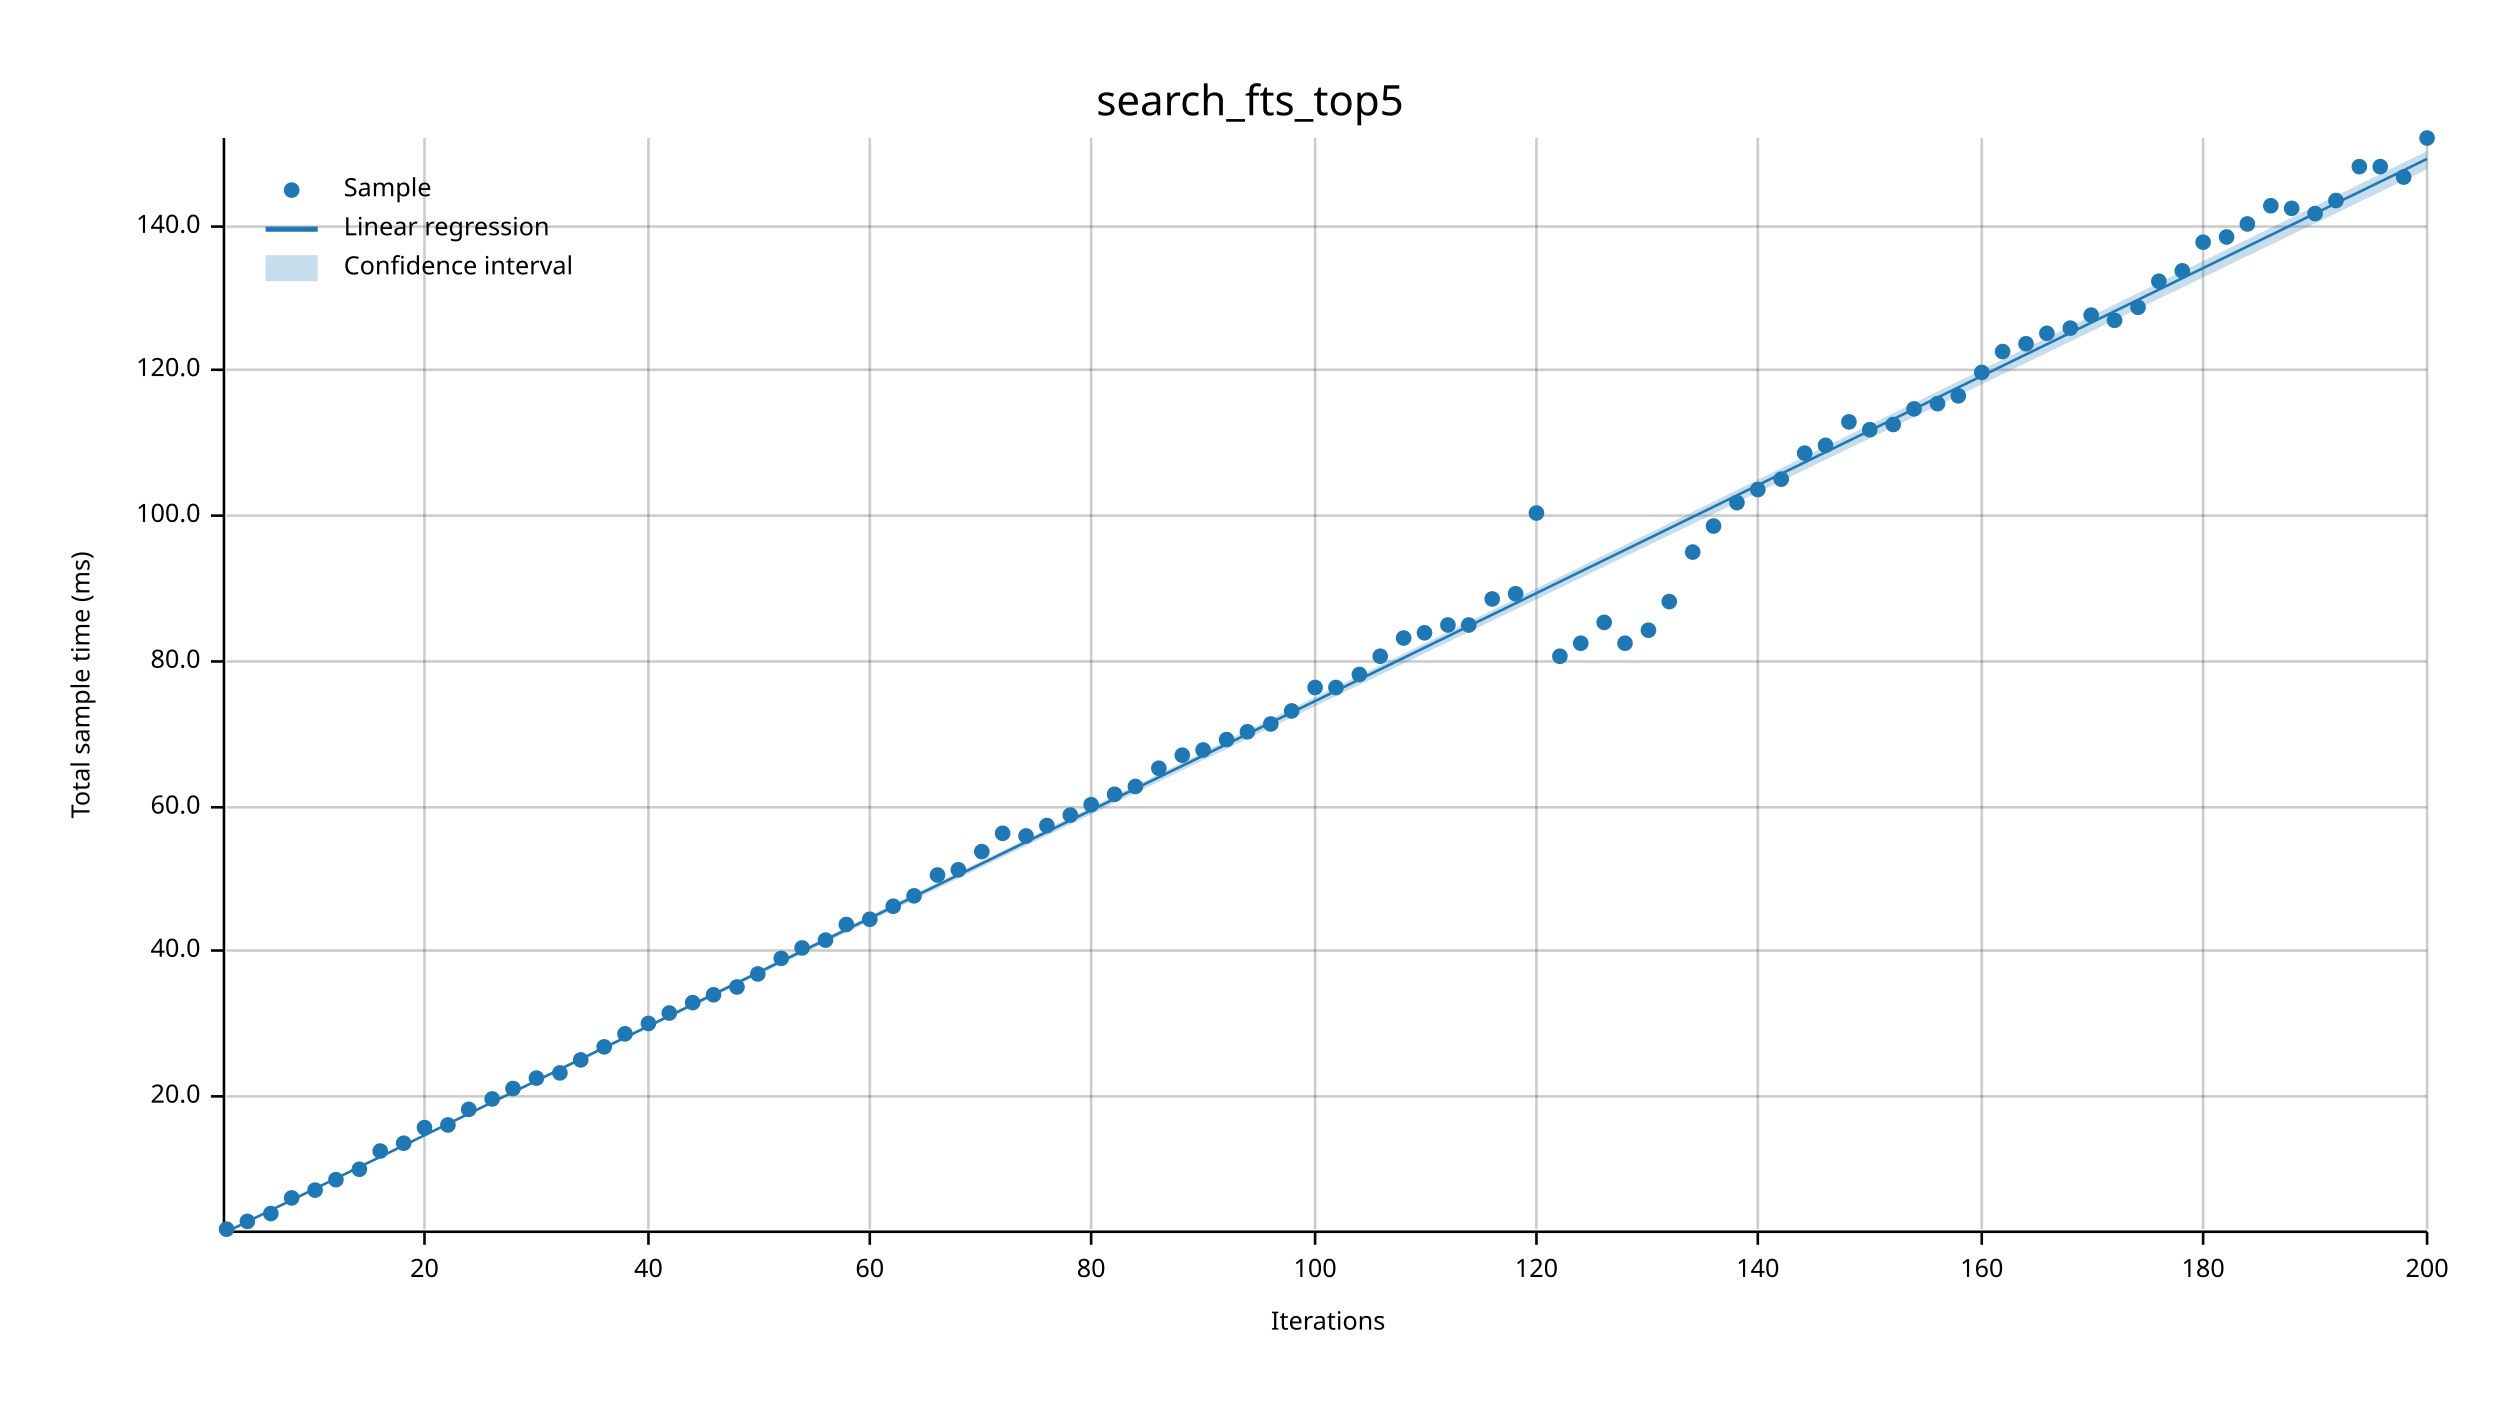
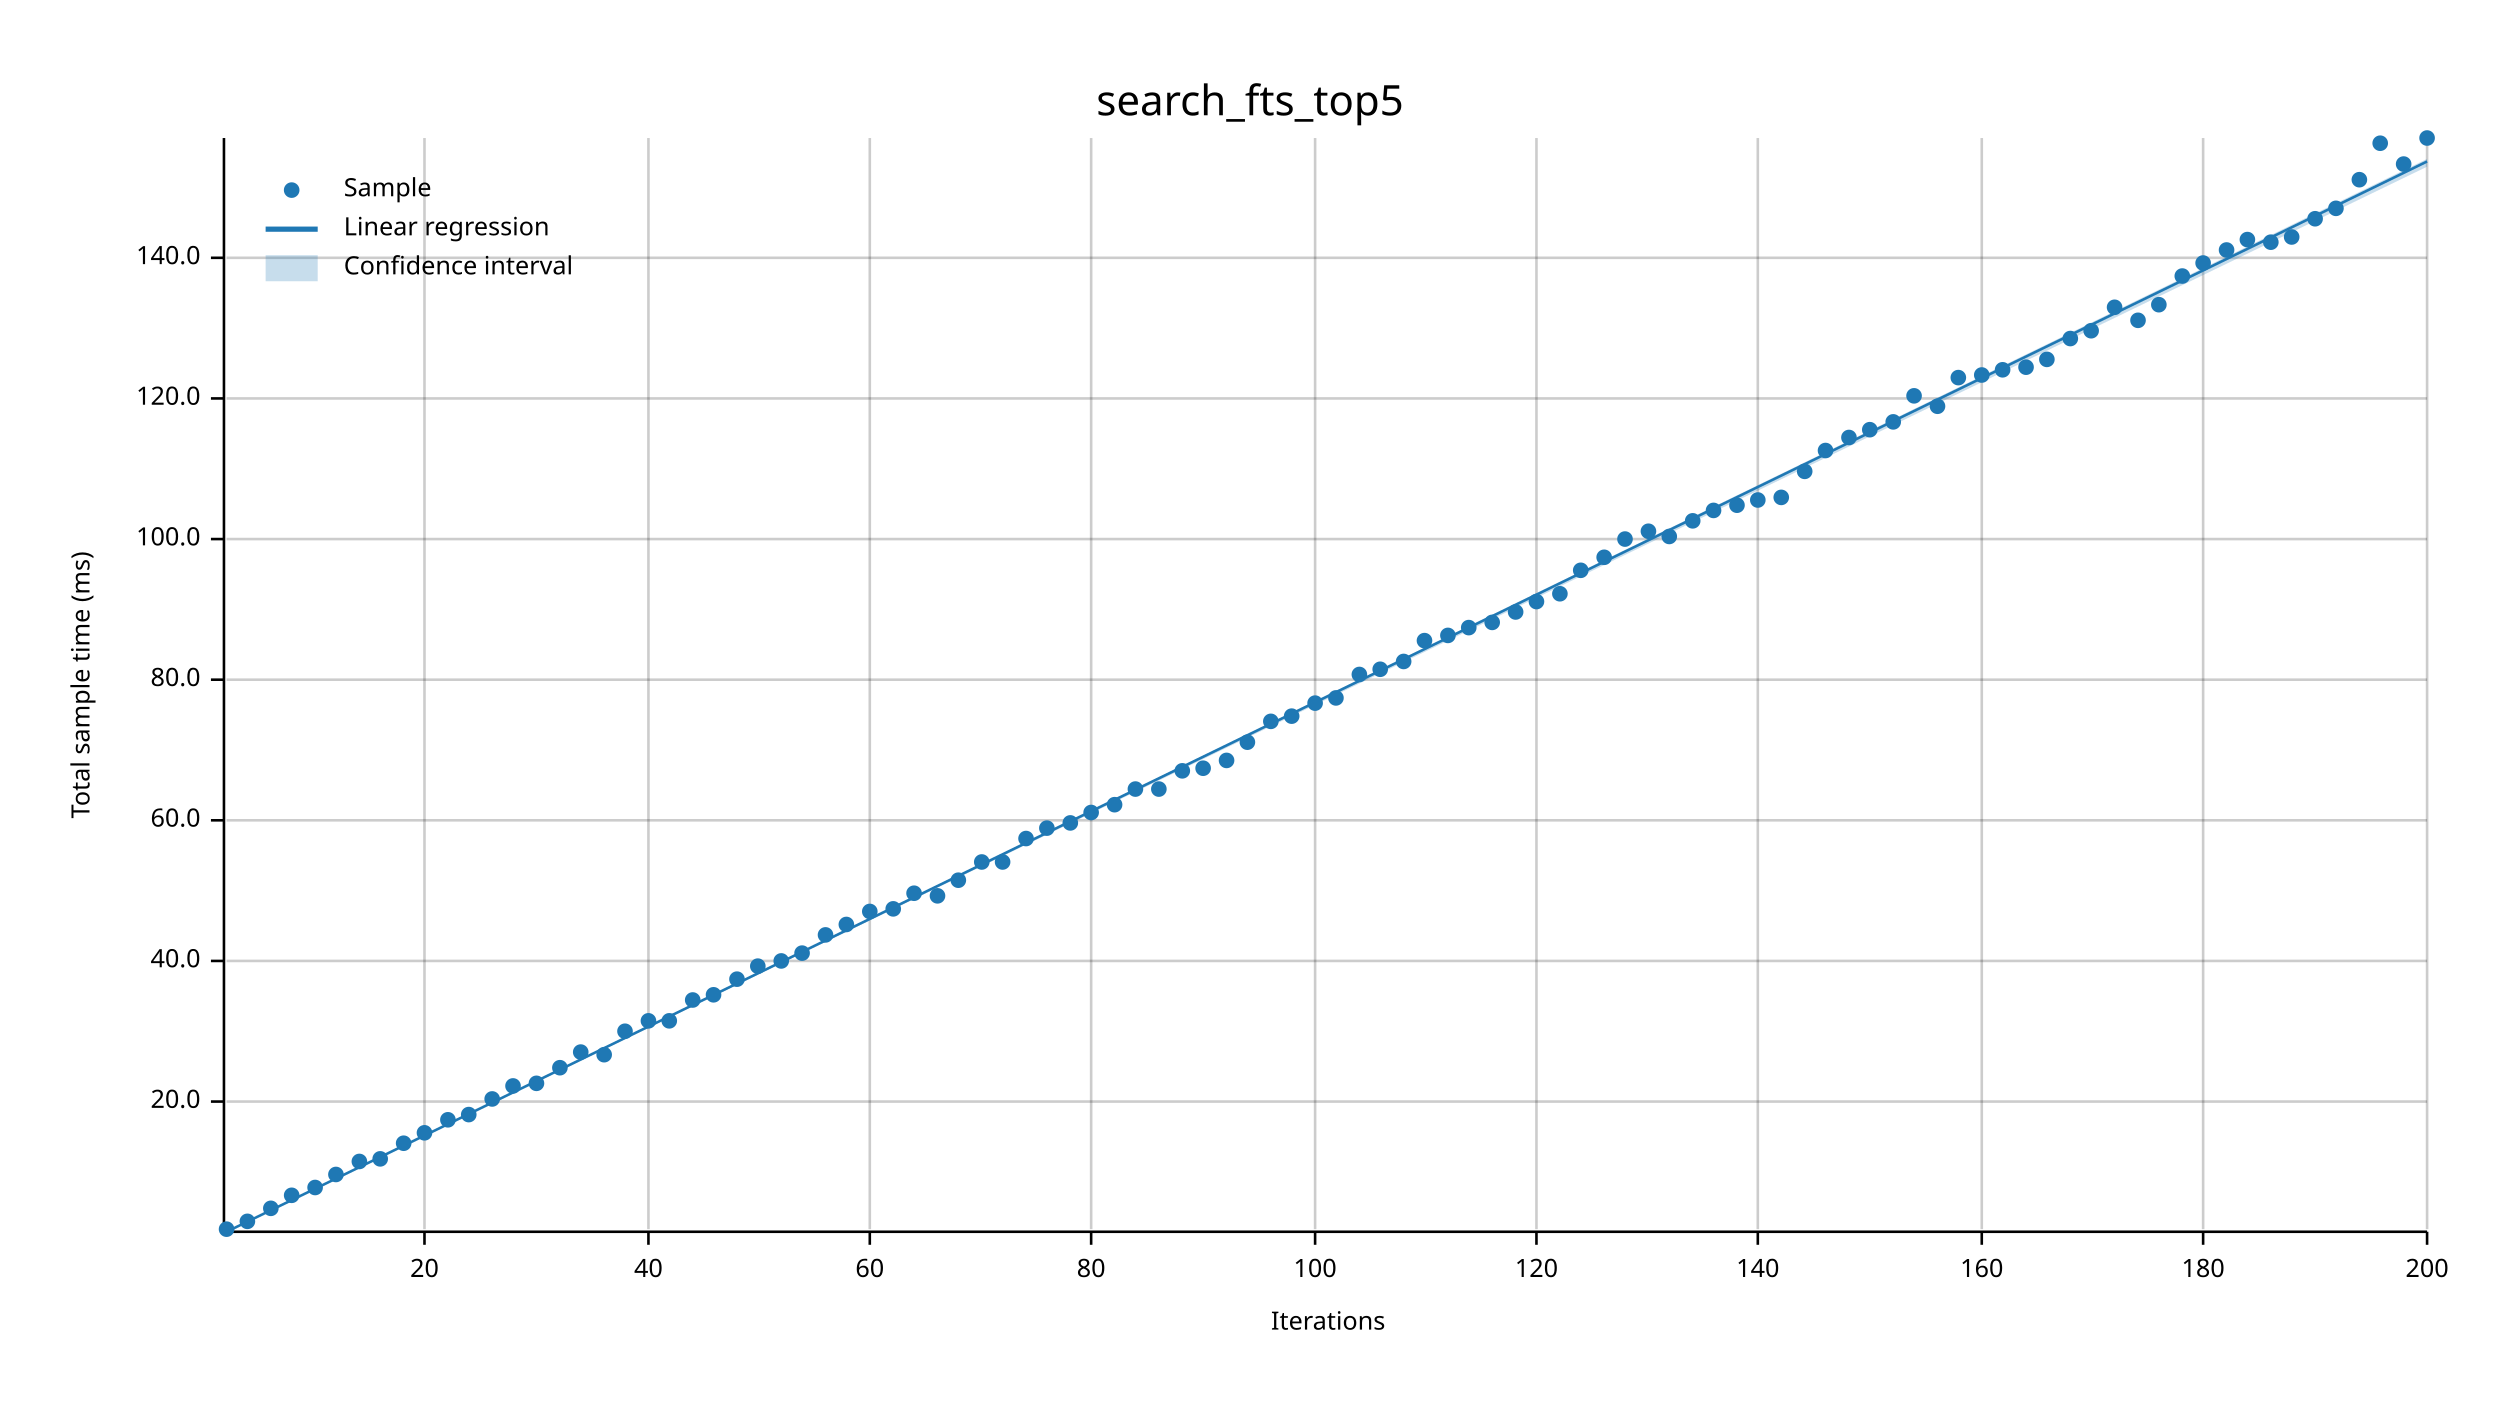
<svg xmlns="http://www.w3.org/2000/svg" width="960" height="540" viewBox="0 0 960 540">
  <text x="480" y="32" dy="0.76em" text-anchor="middle" font-family="sans-serif" font-size="16.129" opacity="1" fill="#000000">
search_fts_top5
</text>
  <text x="27" y="263" dy="0.76em" text-anchor="middle" font-family="sans-serif" font-size="9.677" opacity="1" fill="#000000" transform="rotate(270, 27, 263)">
Total sample time (ms)
</text>
  <text x="510" y="513" dy="-0.5ex" text-anchor="middle" font-family="sans-serif" font-size="9.677" opacity="1" fill="#000000">
Iterations
</text>
  <line opacity="0.2" stroke="#000000" stroke-width="1" x1="163" y1="472" x2="163" y2="53" />
  <line opacity="0.2" stroke="#000000" stroke-width="1" x1="249" y1="472" x2="249" y2="53" />
  <line opacity="0.2" stroke="#000000" stroke-width="1" x1="334" y1="472" x2="334" y2="53" />
  <line opacity="0.2" stroke="#000000" stroke-width="1" x1="419" y1="472" x2="419" y2="53" />
  <line opacity="0.2" stroke="#000000" stroke-width="1" x1="505" y1="472" x2="505" y2="53" />
  <line opacity="0.2" stroke="#000000" stroke-width="1" x1="590" y1="472" x2="590" y2="53" />
  <line opacity="0.2" stroke="#000000" stroke-width="1" x1="675" y1="472" x2="675" y2="53" />
  <line opacity="0.2" stroke="#000000" stroke-width="1" x1="761" y1="472" x2="761" y2="53" />
  <line opacity="0.2" stroke="#000000" stroke-width="1" x1="846" y1="472" x2="846" y2="53" />
  <line opacity="0.2" stroke="#000000" stroke-width="1" x1="932" y1="472" x2="932" y2="53" />
-   <line opacity="0.2" stroke="#000000" stroke-width="1" x1="87" y1="421" x2="932" y2="421" />
-   <line opacity="0.2" stroke="#000000" stroke-width="1" x1="87" y1="365" x2="932" y2="365" />
-   <line opacity="0.2" stroke="#000000" stroke-width="1" x1="87" y1="310" x2="932" y2="310" />
-   <line opacity="0.2" stroke="#000000" stroke-width="1" x1="87" y1="254" x2="932" y2="254" />
-   <line opacity="0.2" stroke="#000000" stroke-width="1" x1="87" y1="198" x2="932" y2="198" />
-   <line opacity="0.2" stroke="#000000" stroke-width="1" x1="87" y1="142" x2="932" y2="142" />
-   <line opacity="0.2" stroke="#000000" stroke-width="1" x1="87" y1="87" x2="932" y2="87" />
+   <line opacity="0.2" stroke="#000000" stroke-width="1" x1="87" y1="423" x2="932" y2="423" />
+   <line opacity="0.2" stroke="#000000" stroke-width="1" x1="87" y1="369" x2="932" y2="369" />
+   <line opacity="0.2" stroke="#000000" stroke-width="1" x1="87" y1="315" x2="932" y2="315" />
+   <line opacity="0.2" stroke="#000000" stroke-width="1" x1="87" y1="261" x2="932" y2="261" />
+   <line opacity="0.2" stroke="#000000" stroke-width="1" x1="87" y1="207" x2="932" y2="207" />
+   <line opacity="0.2" stroke="#000000" stroke-width="1" x1="87" y1="153" x2="932" y2="153" />
+   <line opacity="0.2" stroke="#000000" stroke-width="1" x1="87" y1="99" x2="932" y2="99" />
  <polyline fill="none" opacity="1" stroke="#000000" stroke-width="1" points="86,53 86,472 " />
-   <text x="77" y="421" dy="0.5ex" text-anchor="end" font-family="sans-serif" font-size="9.677" opacity="1" fill="#000000">
+   <text x="77" y="423" dy="0.5ex" text-anchor="end" font-family="sans-serif" font-size="9.677" opacity="1" fill="#000000">
20.0
</text>
-   <polyline fill="none" opacity="1" stroke="#000000" stroke-width="1" points="81,421 86,421 " />
-   <text x="77" y="365" dy="0.5ex" text-anchor="end" font-family="sans-serif" font-size="9.677" opacity="1" fill="#000000">
+   <polyline fill="none" opacity="1" stroke="#000000" stroke-width="1" points="81,423 86,423 " />
+   <text x="77" y="369" dy="0.5ex" text-anchor="end" font-family="sans-serif" font-size="9.677" opacity="1" fill="#000000">
40.0
</text>
-   <polyline fill="none" opacity="1" stroke="#000000" stroke-width="1" points="81,365 86,365 " />
-   <text x="77" y="310" dy="0.5ex" text-anchor="end" font-family="sans-serif" font-size="9.677" opacity="1" fill="#000000">
+   <polyline fill="none" opacity="1" stroke="#000000" stroke-width="1" points="81,369 86,369 " />
+   <text x="77" y="315" dy="0.5ex" text-anchor="end" font-family="sans-serif" font-size="9.677" opacity="1" fill="#000000">
60.0
</text>
-   <polyline fill="none" opacity="1" stroke="#000000" stroke-width="1" points="81,310 86,310 " />
-   <text x="77" y="254" dy="0.5ex" text-anchor="end" font-family="sans-serif" font-size="9.677" opacity="1" fill="#000000">
+   <polyline fill="none" opacity="1" stroke="#000000" stroke-width="1" points="81,315 86,315 " />
+   <text x="77" y="261" dy="0.5ex" text-anchor="end" font-family="sans-serif" font-size="9.677" opacity="1" fill="#000000">
80.0
</text>
-   <polyline fill="none" opacity="1" stroke="#000000" stroke-width="1" points="81,254 86,254 " />
-   <text x="77" y="198" dy="0.5ex" text-anchor="end" font-family="sans-serif" font-size="9.677" opacity="1" fill="#000000">
+   <polyline fill="none" opacity="1" stroke="#000000" stroke-width="1" points="81,261 86,261 " />
+   <text x="77" y="207" dy="0.5ex" text-anchor="end" font-family="sans-serif" font-size="9.677" opacity="1" fill="#000000">
100.0
</text>
-   <polyline fill="none" opacity="1" stroke="#000000" stroke-width="1" points="81,198 86,198 " />
-   <text x="77" y="142" dy="0.5ex" text-anchor="end" font-family="sans-serif" font-size="9.677" opacity="1" fill="#000000">
+   <polyline fill="none" opacity="1" stroke="#000000" stroke-width="1" points="81,207 86,207 " />
+   <text x="77" y="153" dy="0.5ex" text-anchor="end" font-family="sans-serif" font-size="9.677" opacity="1" fill="#000000">
120.0
</text>
-   <polyline fill="none" opacity="1" stroke="#000000" stroke-width="1" points="81,142 86,142 " />
-   <text x="77" y="87" dy="0.5ex" text-anchor="end" font-family="sans-serif" font-size="9.677" opacity="1" fill="#000000">
+   <polyline fill="none" opacity="1" stroke="#000000" stroke-width="1" points="81,153 86,153 " />
+   <text x="77" y="99" dy="0.5ex" text-anchor="end" font-family="sans-serif" font-size="9.677" opacity="1" fill="#000000">
140.0
</text>
-   <polyline fill="none" opacity="1" stroke="#000000" stroke-width="1" points="81,87 86,87 " />
+   <polyline fill="none" opacity="1" stroke="#000000" stroke-width="1" points="81,99 86,99 " />
  <polyline fill="none" opacity="1" stroke="#000000" stroke-width="1" points="87,473 932,473 " />
  <text x="163" y="483" dy="0.76em" text-anchor="middle" font-family="sans-serif" font-size="9.677" opacity="1" fill="#000000">
20
</text>
  <polyline fill="none" opacity="1" stroke="#000000" stroke-width="1" points="163,473 163,478 " />
  <text x="249" y="483" dy="0.76em" text-anchor="middle" font-family="sans-serif" font-size="9.677" opacity="1" fill="#000000">
40
</text>
  <polyline fill="none" opacity="1" stroke="#000000" stroke-width="1" points="249,473 249,478 " />
  <text x="334" y="483" dy="0.76em" text-anchor="middle" font-family="sans-serif" font-size="9.677" opacity="1" fill="#000000">
60
</text>
  <polyline fill="none" opacity="1" stroke="#000000" stroke-width="1" points="334,473 334,478 " />
  <text x="419" y="483" dy="0.76em" text-anchor="middle" font-family="sans-serif" font-size="9.677" opacity="1" fill="#000000">
80
</text>
  <polyline fill="none" opacity="1" stroke="#000000" stroke-width="1" points="419,473 419,478 " />
  <text x="505" y="483" dy="0.76em" text-anchor="middle" font-family="sans-serif" font-size="9.677" opacity="1" fill="#000000">
100
</text>
  <polyline fill="none" opacity="1" stroke="#000000" stroke-width="1" points="505,473 505,478 " />
  <text x="590" y="483" dy="0.76em" text-anchor="middle" font-family="sans-serif" font-size="9.677" opacity="1" fill="#000000">
120
</text>
  <polyline fill="none" opacity="1" stroke="#000000" stroke-width="1" points="590,473 590,478 " />
  <text x="675" y="483" dy="0.76em" text-anchor="middle" font-family="sans-serif" font-size="9.677" opacity="1" fill="#000000">
140
</text>
  <polyline fill="none" opacity="1" stroke="#000000" stroke-width="1" points="675,473 675,478 " />
  <text x="761" y="483" dy="0.76em" text-anchor="middle" font-family="sans-serif" font-size="9.677" opacity="1" fill="#000000">
160
</text>
  <polyline fill="none" opacity="1" stroke="#000000" stroke-width="1" points="761,473 761,478 " />
  <text x="846" y="483" dy="0.76em" text-anchor="middle" font-family="sans-serif" font-size="9.677" opacity="1" fill="#000000">
180
</text>
  <polyline fill="none" opacity="1" stroke="#000000" stroke-width="1" points="846,473 846,478 " />
  <text x="932" y="483" dy="0.76em" text-anchor="middle" font-family="sans-serif" font-size="9.677" opacity="1" fill="#000000">
200
</text>
  <polyline fill="none" opacity="1" stroke="#000000" stroke-width="1" points="932,473 932,478 " />
  <circle cx="87" cy="472" r="3" opacity="1" fill="#1F78B4" stroke="none" stroke-width="1" />
  <circle cx="95" cy="469" r="3" opacity="1" fill="#1F78B4" stroke="none" stroke-width="1" />
-   <circle cx="104" cy="466" r="3" opacity="1" fill="#1F78B4" stroke="none" stroke-width="1" />
-   <circle cx="112" cy="460" r="3" opacity="1" fill="#1F78B4" stroke="none" stroke-width="1" />
-   <circle cx="121" cy="457" r="3" opacity="1" fill="#1F78B4" stroke="none" stroke-width="1" />
-   <circle cx="129" cy="453" r="3" opacity="1" fill="#1F78B4" stroke="none" stroke-width="1" />
-   <circle cx="138" cy="449" r="3" opacity="1" fill="#1F78B4" stroke="none" stroke-width="1" />
-   <circle cx="146" cy="442" r="3" opacity="1" fill="#1F78B4" stroke="none" stroke-width="1" />
+   <circle cx="104" cy="464" r="3" opacity="1" fill="#1F78B4" stroke="none" stroke-width="1" />
+   <circle cx="112" cy="459" r="3" opacity="1" fill="#1F78B4" stroke="none" stroke-width="1" />
+   <circle cx="121" cy="456" r="3" opacity="1" fill="#1F78B4" stroke="none" stroke-width="1" />
+   <circle cx="129" cy="451" r="3" opacity="1" fill="#1F78B4" stroke="none" stroke-width="1" />
+   <circle cx="138" cy="446" r="3" opacity="1" fill="#1F78B4" stroke="none" stroke-width="1" />
+   <circle cx="146" cy="445" r="3" opacity="1" fill="#1F78B4" stroke="none" stroke-width="1" />
  <circle cx="155" cy="439" r="3" opacity="1" fill="#1F78B4" stroke="none" stroke-width="1" />
-   <circle cx="163" cy="433" r="3" opacity="1" fill="#1F78B4" stroke="none" stroke-width="1" />
-   <circle cx="172" cy="432" r="3" opacity="1" fill="#1F78B4" stroke="none" stroke-width="1" />
-   <circle cx="180" cy="426" r="3" opacity="1" fill="#1F78B4" stroke="none" stroke-width="1" />
+   <circle cx="163" cy="435" r="3" opacity="1" fill="#1F78B4" stroke="none" stroke-width="1" />
+   <circle cx="172" cy="430" r="3" opacity="1" fill="#1F78B4" stroke="none" stroke-width="1" />
+   <circle cx="180" cy="428" r="3" opacity="1" fill="#1F78B4" stroke="none" stroke-width="1" />
  <circle cx="189" cy="422" r="3" opacity="1" fill="#1F78B4" stroke="none" stroke-width="1" />
-   <circle cx="197" cy="418" r="3" opacity="1" fill="#1F78B4" stroke="none" stroke-width="1" />
-   <circle cx="206" cy="414" r="3" opacity="1" fill="#1F78B4" stroke="none" stroke-width="1" />
-   <circle cx="215" cy="412" r="3" opacity="1" fill="#1F78B4" stroke="none" stroke-width="1" />
-   <circle cx="223" cy="407" r="3" opacity="1" fill="#1F78B4" stroke="none" stroke-width="1" />
-   <circle cx="232" cy="402" r="3" opacity="1" fill="#1F78B4" stroke="none" stroke-width="1" />
-   <circle cx="240" cy="397" r="3" opacity="1" fill="#1F78B4" stroke="none" stroke-width="1" />
-   <circle cx="249" cy="393" r="3" opacity="1" fill="#1F78B4" stroke="none" stroke-width="1" />
-   <circle cx="257" cy="389" r="3" opacity="1" fill="#1F78B4" stroke="none" stroke-width="1" />
-   <circle cx="266" cy="385" r="3" opacity="1" fill="#1F78B4" stroke="none" stroke-width="1" />
+   <circle cx="197" cy="417" r="3" opacity="1" fill="#1F78B4" stroke="none" stroke-width="1" />
+   <circle cx="206" cy="416" r="3" opacity="1" fill="#1F78B4" stroke="none" stroke-width="1" />
+   <circle cx="215" cy="410" r="3" opacity="1" fill="#1F78B4" stroke="none" stroke-width="1" />
+   <circle cx="223" cy="404" r="3" opacity="1" fill="#1F78B4" stroke="none" stroke-width="1" />
+   <circle cx="232" cy="405" r="3" opacity="1" fill="#1F78B4" stroke="none" stroke-width="1" />
+   <circle cx="240" cy="396" r="3" opacity="1" fill="#1F78B4" stroke="none" stroke-width="1" />
+   <circle cx="249" cy="392" r="3" opacity="1" fill="#1F78B4" stroke="none" stroke-width="1" />
+   <circle cx="257" cy="392" r="3" opacity="1" fill="#1F78B4" stroke="none" stroke-width="1" />
+   <circle cx="266" cy="384" r="3" opacity="1" fill="#1F78B4" stroke="none" stroke-width="1" />
  <circle cx="274" cy="382" r="3" opacity="1" fill="#1F78B4" stroke="none" stroke-width="1" />
-   <circle cx="283" cy="379" r="3" opacity="1" fill="#1F78B4" stroke="none" stroke-width="1" />
-   <circle cx="291" cy="374" r="3" opacity="1" fill="#1F78B4" stroke="none" stroke-width="1" />
-   <circle cx="300" cy="368" r="3" opacity="1" fill="#1F78B4" stroke="none" stroke-width="1" />
-   <circle cx="308" cy="364" r="3" opacity="1" fill="#1F78B4" stroke="none" stroke-width="1" />
-   <circle cx="317" cy="361" r="3" opacity="1" fill="#1F78B4" stroke="none" stroke-width="1" />
+   <circle cx="283" cy="376" r="3" opacity="1" fill="#1F78B4" stroke="none" stroke-width="1" />
+   <circle cx="291" cy="371" r="3" opacity="1" fill="#1F78B4" stroke="none" stroke-width="1" />
+   <circle cx="300" cy="369" r="3" opacity="1" fill="#1F78B4" stroke="none" stroke-width="1" />
+   <circle cx="308" cy="366" r="3" opacity="1" fill="#1F78B4" stroke="none" stroke-width="1" />
+   <circle cx="317" cy="359" r="3" opacity="1" fill="#1F78B4" stroke="none" stroke-width="1" />
  <circle cx="325" cy="355" r="3" opacity="1" fill="#1F78B4" stroke="none" stroke-width="1" />
-   <circle cx="334" cy="353" r="3" opacity="1" fill="#1F78B4" stroke="none" stroke-width="1" />
-   <circle cx="343" cy="348" r="3" opacity="1" fill="#1F78B4" stroke="none" stroke-width="1" />
-   <circle cx="351" cy="344" r="3" opacity="1" fill="#1F78B4" stroke="none" stroke-width="1" />
-   <circle cx="360" cy="336" r="3" opacity="1" fill="#1F78B4" stroke="none" stroke-width="1" />
-   <circle cx="368" cy="334" r="3" opacity="1" fill="#1F78B4" stroke="none" stroke-width="1" />
-   <circle cx="377" cy="327" r="3" opacity="1" fill="#1F78B4" stroke="none" stroke-width="1" />
-   <circle cx="385" cy="320" r="3" opacity="1" fill="#1F78B4" stroke="none" stroke-width="1" />
-   <circle cx="394" cy="321" r="3" opacity="1" fill="#1F78B4" stroke="none" stroke-width="1" />
-   <circle cx="402" cy="317" r="3" opacity="1" fill="#1F78B4" stroke="none" stroke-width="1" />
-   <circle cx="411" cy="313" r="3" opacity="1" fill="#1F78B4" stroke="none" stroke-width="1" />
-   <circle cx="419" cy="309" r="3" opacity="1" fill="#1F78B4" stroke="none" stroke-width="1" />
-   <circle cx="428" cy="305" r="3" opacity="1" fill="#1F78B4" stroke="none" stroke-width="1" />
-   <circle cx="436" cy="302" r="3" opacity="1" fill="#1F78B4" stroke="none" stroke-width="1" />
-   <circle cx="445" cy="295" r="3" opacity="1" fill="#1F78B4" stroke="none" stroke-width="1" />
-   <circle cx="454" cy="290" r="3" opacity="1" fill="#1F78B4" stroke="none" stroke-width="1" />
-   <circle cx="462" cy="288" r="3" opacity="1" fill="#1F78B4" stroke="none" stroke-width="1" />
-   <circle cx="471" cy="284" r="3" opacity="1" fill="#1F78B4" stroke="none" stroke-width="1" />
-   <circle cx="479" cy="281" r="3" opacity="1" fill="#1F78B4" stroke="none" stroke-width="1" />
-   <circle cx="488" cy="278" r="3" opacity="1" fill="#1F78B4" stroke="none" stroke-width="1" />
-   <circle cx="496" cy="273" r="3" opacity="1" fill="#1F78B4" stroke="none" stroke-width="1" />
-   <circle cx="505" cy="264" r="3" opacity="1" fill="#1F78B4" stroke="none" stroke-width="1" />
-   <circle cx="513" cy="264" r="3" opacity="1" fill="#1F78B4" stroke="none" stroke-width="1" />
+   <circle cx="334" cy="350" r="3" opacity="1" fill="#1F78B4" stroke="none" stroke-width="1" />
+   <circle cx="343" cy="349" r="3" opacity="1" fill="#1F78B4" stroke="none" stroke-width="1" />
+   <circle cx="351" cy="343" r="3" opacity="1" fill="#1F78B4" stroke="none" stroke-width="1" />
+   <circle cx="360" cy="344" r="3" opacity="1" fill="#1F78B4" stroke="none" stroke-width="1" />
+   <circle cx="368" cy="338" r="3" opacity="1" fill="#1F78B4" stroke="none" stroke-width="1" />
+   <circle cx="377" cy="331" r="3" opacity="1" fill="#1F78B4" stroke="none" stroke-width="1" />
+   <circle cx="385" cy="331" r="3" opacity="1" fill="#1F78B4" stroke="none" stroke-width="1" />
+   <circle cx="394" cy="322" r="3" opacity="1" fill="#1F78B4" stroke="none" stroke-width="1" />
+   <circle cx="402" cy="318" r="3" opacity="1" fill="#1F78B4" stroke="none" stroke-width="1" />
+   <circle cx="411" cy="316" r="3" opacity="1" fill="#1F78B4" stroke="none" stroke-width="1" />
+   <circle cx="419" cy="312" r="3" opacity="1" fill="#1F78B4" stroke="none" stroke-width="1" />
+   <circle cx="428" cy="309" r="3" opacity="1" fill="#1F78B4" stroke="none" stroke-width="1" />
+   <circle cx="436" cy="303" r="3" opacity="1" fill="#1F78B4" stroke="none" stroke-width="1" />
+   <circle cx="445" cy="303" r="3" opacity="1" fill="#1F78B4" stroke="none" stroke-width="1" />
+   <circle cx="454" cy="296" r="3" opacity="1" fill="#1F78B4" stroke="none" stroke-width="1" />
+   <circle cx="462" cy="295" r="3" opacity="1" fill="#1F78B4" stroke="none" stroke-width="1" />
+   <circle cx="471" cy="292" r="3" opacity="1" fill="#1F78B4" stroke="none" stroke-width="1" />
+   <circle cx="479" cy="285" r="3" opacity="1" fill="#1F78B4" stroke="none" stroke-width="1" />
+   <circle cx="488" cy="277" r="3" opacity="1" fill="#1F78B4" stroke="none" stroke-width="1" />
+   <circle cx="496" cy="275" r="3" opacity="1" fill="#1F78B4" stroke="none" stroke-width="1" />
+   <circle cx="505" cy="270" r="3" opacity="1" fill="#1F78B4" stroke="none" stroke-width="1" />
+   <circle cx="513" cy="268" r="3" opacity="1" fill="#1F78B4" stroke="none" stroke-width="1" />
  <circle cx="522" cy="259" r="3" opacity="1" fill="#1F78B4" stroke="none" stroke-width="1" />
-   <circle cx="530" cy="252" r="3" opacity="1" fill="#1F78B4" stroke="none" stroke-width="1" />
-   <circle cx="539" cy="245" r="3" opacity="1" fill="#1F78B4" stroke="none" stroke-width="1" />
-   <circle cx="547" cy="243" r="3" opacity="1" fill="#1F78B4" stroke="none" stroke-width="1" />
-   <circle cx="556" cy="240" r="3" opacity="1" fill="#1F78B4" stroke="none" stroke-width="1" />
-   <circle cx="564" cy="240" r="3" opacity="1" fill="#1F78B4" stroke="none" stroke-width="1" />
-   <circle cx="573" cy="230" r="3" opacity="1" fill="#1F78B4" stroke="none" stroke-width="1" />
-   <circle cx="582" cy="228" r="3" opacity="1" fill="#1F78B4" stroke="none" stroke-width="1" />
-   <circle cx="590" cy="197" r="3" opacity="1" fill="#1F78B4" stroke="none" stroke-width="1" />
-   <circle cx="599" cy="252" r="3" opacity="1" fill="#1F78B4" stroke="none" stroke-width="1" />
-   <circle cx="607" cy="247" r="3" opacity="1" fill="#1F78B4" stroke="none" stroke-width="1" />
-   <circle cx="616" cy="239" r="3" opacity="1" fill="#1F78B4" stroke="none" stroke-width="1" />
-   <circle cx="624" cy="247" r="3" opacity="1" fill="#1F78B4" stroke="none" stroke-width="1" />
-   <circle cx="633" cy="242" r="3" opacity="1" fill="#1F78B4" stroke="none" stroke-width="1" />
-   <circle cx="641" cy="231" r="3" opacity="1" fill="#1F78B4" stroke="none" stroke-width="1" />
-   <circle cx="650" cy="212" r="3" opacity="1" fill="#1F78B4" stroke="none" stroke-width="1" />
-   <circle cx="658" cy="202" r="3" opacity="1" fill="#1F78B4" stroke="none" stroke-width="1" />
-   <circle cx="667" cy="193" r="3" opacity="1" fill="#1F78B4" stroke="none" stroke-width="1" />
-   <circle cx="675" cy="188" r="3" opacity="1" fill="#1F78B4" stroke="none" stroke-width="1" />
-   <circle cx="684" cy="184" r="3" opacity="1" fill="#1F78B4" stroke="none" stroke-width="1" />
-   <circle cx="693" cy="174" r="3" opacity="1" fill="#1F78B4" stroke="none" stroke-width="1" />
-   <circle cx="701" cy="171" r="3" opacity="1" fill="#1F78B4" stroke="none" stroke-width="1" />
-   <circle cx="710" cy="162" r="3" opacity="1" fill="#1F78B4" stroke="none" stroke-width="1" />
+   <circle cx="530" cy="257" r="3" opacity="1" fill="#1F78B4" stroke="none" stroke-width="1" />
+   <circle cx="539" cy="254" r="3" opacity="1" fill="#1F78B4" stroke="none" stroke-width="1" />
+   <circle cx="547" cy="246" r="3" opacity="1" fill="#1F78B4" stroke="none" stroke-width="1" />
+   <circle cx="556" cy="244" r="3" opacity="1" fill="#1F78B4" stroke="none" stroke-width="1" />
+   <circle cx="564" cy="241" r="3" opacity="1" fill="#1F78B4" stroke="none" stroke-width="1" />
+   <circle cx="573" cy="239" r="3" opacity="1" fill="#1F78B4" stroke="none" stroke-width="1" />
+   <circle cx="582" cy="235" r="3" opacity="1" fill="#1F78B4" stroke="none" stroke-width="1" />
+   <circle cx="590" cy="231" r="3" opacity="1" fill="#1F78B4" stroke="none" stroke-width="1" />
+   <circle cx="599" cy="228" r="3" opacity="1" fill="#1F78B4" stroke="none" stroke-width="1" />
+   <circle cx="607" cy="219" r="3" opacity="1" fill="#1F78B4" stroke="none" stroke-width="1" />
+   <circle cx="616" cy="214" r="3" opacity="1" fill="#1F78B4" stroke="none" stroke-width="1" />
+   <circle cx="624" cy="207" r="3" opacity="1" fill="#1F78B4" stroke="none" stroke-width="1" />
+   <circle cx="633" cy="204" r="3" opacity="1" fill="#1F78B4" stroke="none" stroke-width="1" />
+   <circle cx="641" cy="206" r="3" opacity="1" fill="#1F78B4" stroke="none" stroke-width="1" />
+   <circle cx="650" cy="200" r="3" opacity="1" fill="#1F78B4" stroke="none" stroke-width="1" />
+   <circle cx="658" cy="196" r="3" opacity="1" fill="#1F78B4" stroke="none" stroke-width="1" />
+   <circle cx="667" cy="194" r="3" opacity="1" fill="#1F78B4" stroke="none" stroke-width="1" />
+   <circle cx="675" cy="192" r="3" opacity="1" fill="#1F78B4" stroke="none" stroke-width="1" />
+   <circle cx="684" cy="191" r="3" opacity="1" fill="#1F78B4" stroke="none" stroke-width="1" />
+   <circle cx="693" cy="181" r="3" opacity="1" fill="#1F78B4" stroke="none" stroke-width="1" />
+   <circle cx="701" cy="173" r="3" opacity="1" fill="#1F78B4" stroke="none" stroke-width="1" />
+   <circle cx="710" cy="168" r="3" opacity="1" fill="#1F78B4" stroke="none" stroke-width="1" />
  <circle cx="718" cy="165" r="3" opacity="1" fill="#1F78B4" stroke="none" stroke-width="1" />
-   <circle cx="727" cy="163" r="3" opacity="1" fill="#1F78B4" stroke="none" stroke-width="1" />
-   <circle cx="735" cy="157" r="3" opacity="1" fill="#1F78B4" stroke="none" stroke-width="1" />
-   <circle cx="744" cy="155" r="3" opacity="1" fill="#1F78B4" stroke="none" stroke-width="1" />
-   <circle cx="752" cy="152" r="3" opacity="1" fill="#1F78B4" stroke="none" stroke-width="1" />
-   <circle cx="761" cy="143" r="3" opacity="1" fill="#1F78B4" stroke="none" stroke-width="1" />
-   <circle cx="769" cy="135" r="3" opacity="1" fill="#1F78B4" stroke="none" stroke-width="1" />
-   <circle cx="778" cy="132" r="3" opacity="1" fill="#1F78B4" stroke="none" stroke-width="1" />
-   <circle cx="786" cy="128" r="3" opacity="1" fill="#1F78B4" stroke="none" stroke-width="1" />
-   <circle cx="795" cy="126" r="3" opacity="1" fill="#1F78B4" stroke="none" stroke-width="1" />
-   <circle cx="803" cy="121" r="3" opacity="1" fill="#1F78B4" stroke="none" stroke-width="1" />
-   <circle cx="812" cy="123" r="3" opacity="1" fill="#1F78B4" stroke="none" stroke-width="1" />
-   <circle cx="821" cy="118" r="3" opacity="1" fill="#1F78B4" stroke="none" stroke-width="1" />
-   <circle cx="829" cy="108" r="3" opacity="1" fill="#1F78B4" stroke="none" stroke-width="1" />
-   <circle cx="838" cy="104" r="3" opacity="1" fill="#1F78B4" stroke="none" stroke-width="1" />
-   <circle cx="846" cy="93" r="3" opacity="1" fill="#1F78B4" stroke="none" stroke-width="1" />
-   <circle cx="855" cy="91" r="3" opacity="1" fill="#1F78B4" stroke="none" stroke-width="1" />
-   <circle cx="863" cy="86" r="3" opacity="1" fill="#1F78B4" stroke="none" stroke-width="1" />
-   <circle cx="872" cy="79" r="3" opacity="1" fill="#1F78B4" stroke="none" stroke-width="1" />
-   <circle cx="880" cy="80" r="3" opacity="1" fill="#1F78B4" stroke="none" stroke-width="1" />
-   <circle cx="889" cy="82" r="3" opacity="1" fill="#1F78B4" stroke="none" stroke-width="1" />
-   <circle cx="897" cy="77" r="3" opacity="1" fill="#1F78B4" stroke="none" stroke-width="1" />
-   <circle cx="906" cy="64" r="3" opacity="1" fill="#1F78B4" stroke="none" stroke-width="1" />
-   <circle cx="914" cy="64" r="3" opacity="1" fill="#1F78B4" stroke="none" stroke-width="1" />
-   <circle cx="923" cy="68" r="3" opacity="1" fill="#1F78B4" stroke="none" stroke-width="1" />
+   <circle cx="727" cy="162" r="3" opacity="1" fill="#1F78B4" stroke="none" stroke-width="1" />
+   <circle cx="735" cy="152" r="3" opacity="1" fill="#1F78B4" stroke="none" stroke-width="1" />
+   <circle cx="744" cy="156" r="3" opacity="1" fill="#1F78B4" stroke="none" stroke-width="1" />
+   <circle cx="752" cy="145" r="3" opacity="1" fill="#1F78B4" stroke="none" stroke-width="1" />
+   <circle cx="761" cy="144" r="3" opacity="1" fill="#1F78B4" stroke="none" stroke-width="1" />
+   <circle cx="769" cy="142" r="3" opacity="1" fill="#1F78B4" stroke="none" stroke-width="1" />
+   <circle cx="778" cy="141" r="3" opacity="1" fill="#1F78B4" stroke="none" stroke-width="1" />
+   <circle cx="786" cy="138" r="3" opacity="1" fill="#1F78B4" stroke="none" stroke-width="1" />
+   <circle cx="795" cy="130" r="3" opacity="1" fill="#1F78B4" stroke="none" stroke-width="1" />
+   <circle cx="803" cy="127" r="3" opacity="1" fill="#1F78B4" stroke="none" stroke-width="1" />
+   <circle cx="812" cy="118" r="3" opacity="1" fill="#1F78B4" stroke="none" stroke-width="1" />
+   <circle cx="821" cy="123" r="3" opacity="1" fill="#1F78B4" stroke="none" stroke-width="1" />
+   <circle cx="829" cy="117" r="3" opacity="1" fill="#1F78B4" stroke="none" stroke-width="1" />
+   <circle cx="838" cy="106" r="3" opacity="1" fill="#1F78B4" stroke="none" stroke-width="1" />
+   <circle cx="846" cy="101" r="3" opacity="1" fill="#1F78B4" stroke="none" stroke-width="1" />
+   <circle cx="855" cy="96" r="3" opacity="1" fill="#1F78B4" stroke="none" stroke-width="1" />
+   <circle cx="863" cy="92" r="3" opacity="1" fill="#1F78B4" stroke="none" stroke-width="1" />
+   <circle cx="872" cy="93" r="3" opacity="1" fill="#1F78B4" stroke="none" stroke-width="1" />
+   <circle cx="880" cy="91" r="3" opacity="1" fill="#1F78B4" stroke="none" stroke-width="1" />
+   <circle cx="889" cy="84" r="3" opacity="1" fill="#1F78B4" stroke="none" stroke-width="1" />
+   <circle cx="897" cy="80" r="3" opacity="1" fill="#1F78B4" stroke="none" stroke-width="1" />
+   <circle cx="906" cy="69" r="3" opacity="1" fill="#1F78B4" stroke="none" stroke-width="1" />
+   <circle cx="914" cy="55" r="3" opacity="1" fill="#1F78B4" stroke="none" stroke-width="1" />
+   <circle cx="923" cy="63" r="3" opacity="1" fill="#1F78B4" stroke="none" stroke-width="1" />
  <circle cx="932" cy="53" r="3" opacity="1" fill="#1F78B4" stroke="none" stroke-width="1" />
-   <polyline fill="none" opacity="1" stroke="#1F78B4" stroke-width="1" points="87,473 932,61 " />
-   <polygon opacity="0.25" fill="#1F78B4" points="87,473 932,65 932,58 " />
+   <polyline fill="none" opacity="1" stroke="#1F78B4" stroke-width="1" points="87,473 932,62 " />
+   <polygon opacity="0.25" fill="#1F78B4" points="87,473 932,64 932,61 " />
  <text x="132" y="68" dy="0.76em" text-anchor="start" font-family="sans-serif" font-size="9.677" opacity="1" fill="#000000">
Sample
</text>
  <text x="132" y="83" dy="0.76em" text-anchor="start" font-family="sans-serif" font-size="9.677" opacity="1" fill="#000000">
Linear regression
</text>
  <text x="132" y="98" dy="0.76em" text-anchor="start" font-family="sans-serif" font-size="9.677" opacity="1" fill="#000000">
Confidence interval
</text>
  <circle cx="112" cy="73" r="3" opacity="1" fill="#1F78B4" stroke="none" stroke-width="1" />
  <polyline fill="none" opacity="1" stroke="#1F78B4" stroke-width="2" points="102,88 122,88 " />
  <rect x="102" y="98" width="20" height="10" opacity="0.25" fill="#1F78B4" stroke="none" />
</svg>
